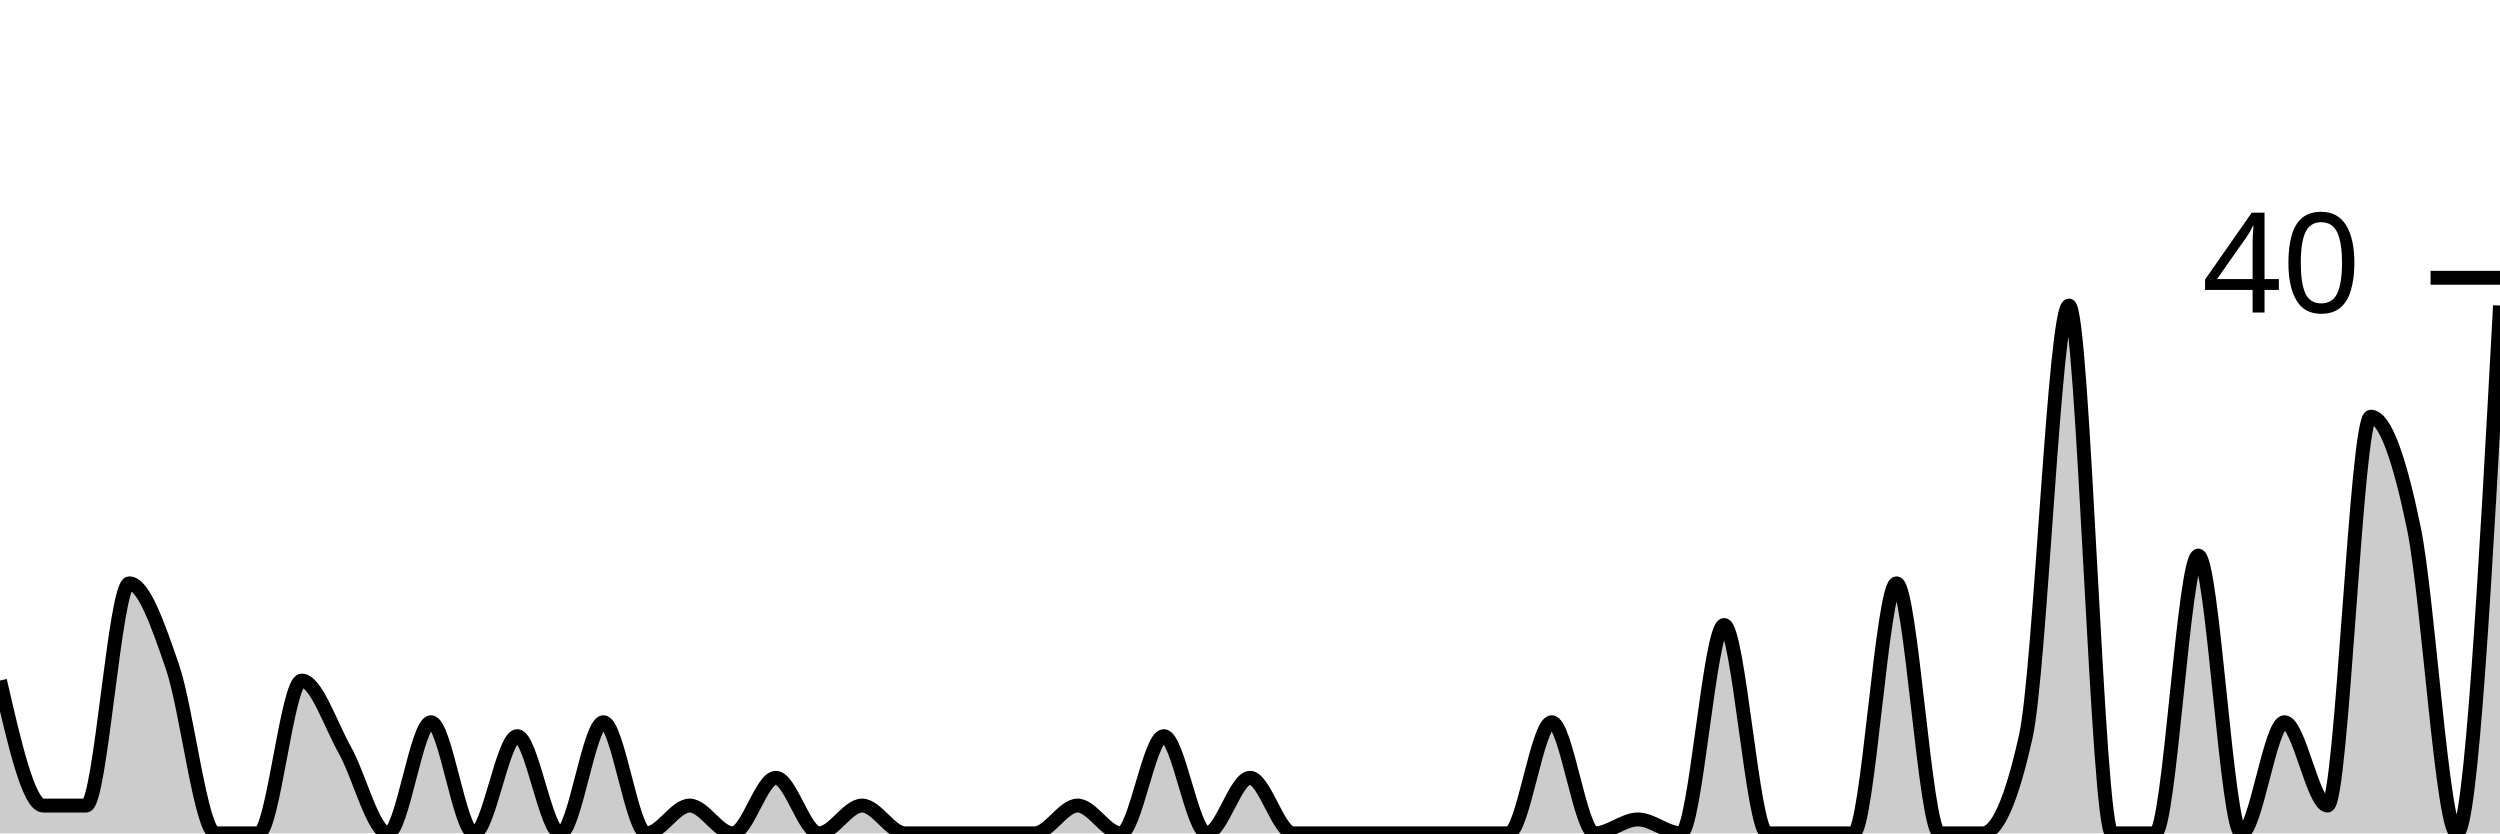
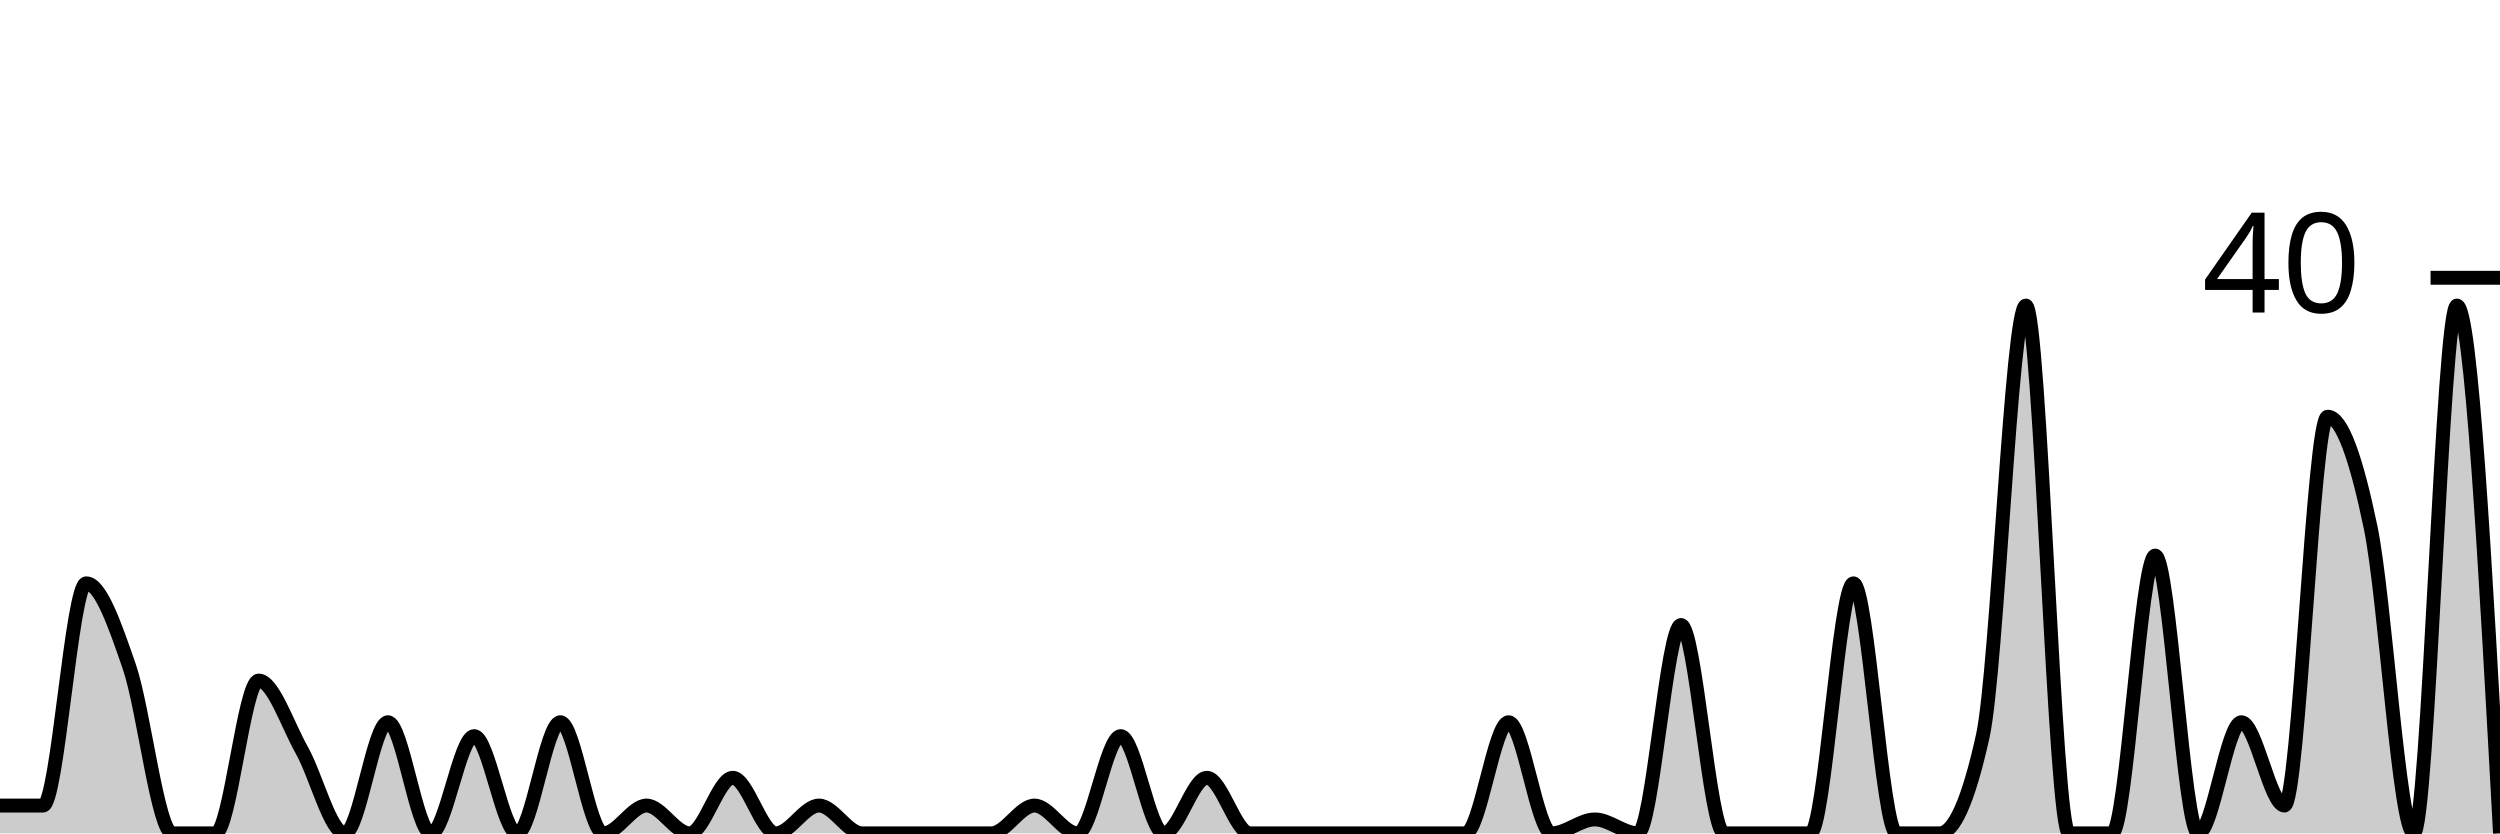
<svg xmlns="http://www.w3.org/2000/svg" viewBox="0 0 180 60">
  <g transform="translate(0,20)">
-     <path class="area" fill="rgba(0, 0, 0, 0.2)" d="M0,29C1.034,33.5,2.069,38,3.103,38C4.138,38,5.172,38,6.207,38C7.241,38,8.276,22,9.31,22C10.345,22,11.379,25,12.414,28C13.448,31,14.483,40,15.517,40C16.552,40,17.586,40,18.621,40C19.655,40,20.69,29,21.724,29C22.759,29,23.793,32.167,24.828,34C25.862,35.833,26.897,40,27.931,40C28.966,40,30,32,31.034,32C32.069,32,33.103,40,34.138,40C35.172,40,36.207,33,37.241,33C38.276,33,39.31,40,40.345,40C41.379,40,42.414,32,43.448,32C44.483,32,45.517,40,46.552,40C47.586,40,48.621,38,49.655,38C50.69,38,51.724,40,52.759,40C53.793,40,54.828,36,55.862,36C56.897,36,57.931,40,58.966,40C60,40,61.034,38,62.069,38C63.103,38,64.138,40,65.172,40C66.207,40,67.241,40,68.276,40C69.31,40,70.345,40,71.379,40C72.414,40,73.448,40,74.483,40C75.517,40,76.552,38,77.586,38C78.621,38,79.655,40,80.69,40C81.724,40,82.759,33,83.793,33C84.828,33,85.862,40,86.897,40C87.931,40,88.966,36,90,36C91.034,36,92.069,40,93.103,40C94.138,40,95.172,40,96.207,40C97.241,40,98.276,40,99.31,40C100.345,40,101.379,40,102.414,40C103.448,40,104.483,40,105.517,40C106.552,40,107.586,40,108.621,40C109.655,40,110.69,32,111.724,32C112.759,32,113.793,40,114.828,40C115.862,40,116.897,39,117.931,39C118.966,39,120,40,121.034,40C122.069,40,123.103,25,124.138,25C125.172,25,126.207,40,127.241,40C128.276,40,129.31,40,130.345,40C131.379,40,132.414,40,133.448,40C134.483,40,135.517,22,136.552,22C137.586,22,138.621,40,139.655,40C140.69,40,141.724,40,142.759,40C143.793,40,144.828,37.667,145.862,33C146.897,28.333,147.931,2,148.966,2C150,2,151.034,40,152.069,40C153.103,40,154.138,40,155.172,40C156.207,40,157.241,20,158.276,20C159.31,20,160.345,40,161.379,40C162.414,40,163.448,32,164.483,32C165.517,32,166.552,38,167.586,38C168.621,38,169.655,10,170.69,10C171.724,10,172.759,13,173.793,18C174.828,23,175.862,40,176.897,40C177.931,40,178.966,21,180,2L180,40C178.966,40,177.931,40,176.897,40C175.862,40,174.828,40,173.793,40C172.759,40,171.724,40,170.69,40C169.655,40,168.621,40,167.586,40C166.552,40,165.517,40,164.483,40C163.448,40,162.414,40,161.379,40C160.345,40,159.31,40,158.276,40C157.241,40,156.207,40,155.172,40C154.138,40,153.103,40,152.069,40C151.034,40,150,40,148.966,40C147.931,40,146.897,40,145.862,40C144.828,40,143.793,40,142.759,40C141.724,40,140.69,40,139.655,40C138.621,40,137.586,40,136.552,40C135.517,40,134.483,40,133.448,40C132.414,40,131.379,40,130.345,40C129.31,40,128.276,40,127.241,40C126.207,40,125.172,40,124.138,40C123.103,40,122.069,40,121.034,40C120,40,118.966,40,117.931,40C116.897,40,115.862,40,114.828,40C113.793,40,112.759,40,111.724,40C110.69,40,109.655,40,108.621,40C107.586,40,106.552,40,105.517,40C104.483,40,103.448,40,102.414,40C101.379,40,100.345,40,99.31,40C98.276,40,97.241,40,96.207,40C95.172,40,94.138,40,93.103,40C92.069,40,91.034,40,90,40C88.966,40,87.931,40,86.897,40C85.862,40,84.828,40,83.793,40C82.759,40,81.724,40,80.69,40C79.655,40,78.621,40,77.586,40C76.552,40,75.517,40,74.483,40C73.448,40,72.414,40,71.379,40C70.345,40,69.31,40,68.276,40C67.241,40,66.207,40,65.172,40C64.138,40,63.103,40,62.069,40C61.034,40,60,40,58.966,40C57.931,40,56.897,40,55.862,40C54.828,40,53.793,40,52.759,40C51.724,40,50.69,40,49.655,40C48.621,40,47.586,40,46.552,40C45.517,40,44.483,40,43.448,40C42.414,40,41.379,40,40.345,40C39.31,40,38.276,40,37.241,40C36.207,40,35.172,40,34.138,40C33.103,40,32.069,40,31.034,40C30,40,28.966,40,27.931,40C26.897,40,25.862,40,24.828,40C23.793,40,22.759,40,21.724,40C20.69,40,19.655,40,18.621,40C17.586,40,16.552,40,15.517,40C14.483,40,13.448,40,12.414,40C11.379,40,10.345,40,9.31,40C8.276,40,7.241,40,6.207,40C5.172,40,4.138,40,3.103,40C2.069,40,1.034,40,0,40Z" />
-     <path class="line" stroke="black" fill="none" d="M0,29C1.034,33.5,2.069,38,3.103,38C4.138,38,5.172,38,6.207,38C7.241,38,8.276,22,9.31,22C10.345,22,11.379,25,12.414,28C13.448,31,14.483,40,15.517,40C16.552,40,17.586,40,18.621,40C19.655,40,20.69,29,21.724,29C22.759,29,23.793,32.167,24.828,34C25.862,35.833,26.897,40,27.931,40C28.966,40,30,32,31.034,32C32.069,32,33.103,40,34.138,40C35.172,40,36.207,33,37.241,33C38.276,33,39.31,40,40.345,40C41.379,40,42.414,32,43.448,32C44.483,32,45.517,40,46.552,40C47.586,40,48.621,38,49.655,38C50.69,38,51.724,40,52.759,40C53.793,40,54.828,36,55.862,36C56.897,36,57.931,40,58.966,40C60,40,61.034,38,62.069,38C63.103,38,64.138,40,65.172,40C66.207,40,67.241,40,68.276,40C69.31,40,70.345,40,71.379,40C72.414,40,73.448,40,74.483,40C75.517,40,76.552,38,77.586,38C78.621,38,79.655,40,80.69,40C81.724,40,82.759,33,83.793,33C84.828,33,85.862,40,86.897,40C87.931,40,88.966,36,90,36C91.034,36,92.069,40,93.103,40C94.138,40,95.172,40,96.207,40C97.241,40,98.276,40,99.31,40C100.345,40,101.379,40,102.414,40C103.448,40,104.483,40,105.517,40C106.552,40,107.586,40,108.621,40C109.655,40,110.69,32,111.724,32C112.759,32,113.793,40,114.828,40C115.862,40,116.897,39,117.931,39C118.966,39,120,40,121.034,40C122.069,40,123.103,25,124.138,25C125.172,25,126.207,40,127.241,40C128.276,40,129.31,40,130.345,40C131.379,40,132.414,40,133.448,40C134.483,40,135.517,22,136.552,22C137.586,22,138.621,40,139.655,40C140.69,40,141.724,40,142.759,40C143.793,40,144.828,37.667,145.862,33C146.897,28.333,147.931,2,148.966,2C150,2,151.034,40,152.069,40C153.103,40,154.138,40,155.172,40C156.207,40,157.241,20,158.276,20C159.31,20,160.345,40,161.379,40C162.414,40,163.448,32,164.483,32C165.517,32,166.552,38,167.586,38C168.621,38,169.655,10,170.69,10C171.724,10,172.759,13,173.793,18C174.828,23,175.862,40,176.897,40C177.931,40,178.966,21,180,2" />
+     <path class="area" fill="rgba(0, 0, 0, 0.2)" d="M0,38C1.034,38,2.069,38,3.103,38C4.138,38,5.172,22,6.207,22C7.241,22,8.276,25,9.31,28C10.345,31,11.379,40,12.414,40C13.448,40,14.483,40,15.517,40C16.552,40,17.586,29,18.621,29C19.655,29,20.69,32.167,21.724,34C22.759,35.833,23.793,40,24.828,40C25.862,40,26.897,32,27.931,32C28.966,32,30,40,31.034,40C32.069,40,33.103,33,34.138,33C35.172,33,36.207,40,37.241,40C38.276,40,39.31,32,40.345,32C41.379,32,42.414,40,43.448,40C44.483,40,45.517,38,46.552,38C47.586,38,48.621,40,49.655,40C50.69,40,51.724,36,52.759,36C53.793,36,54.828,40,55.862,40C56.897,40,57.931,38,58.966,38C60,38,61.034,40,62.069,40C63.103,40,64.138,40,65.172,40C66.207,40,67.241,40,68.276,40C69.31,40,70.345,40,71.379,40C72.414,40,73.448,38,74.483,38C75.517,38,76.552,40,77.586,40C78.621,40,79.655,33,80.69,33C81.724,33,82.759,40,83.793,40C84.828,40,85.862,36,86.897,36C87.931,36,88.966,40,90,40C91.034,40,92.069,40,93.103,40C94.138,40,95.172,40,96.207,40C97.241,40,98.276,40,99.31,40C100.345,40,101.379,40,102.414,40C103.448,40,104.483,40,105.517,40C106.552,40,107.586,32,108.621,32C109.655,32,110.69,40,111.724,40C112.759,40,113.793,39,114.828,39C115.862,39,116.897,40,117.931,40C118.966,40,120,25,121.034,25C122.069,25,123.103,40,124.138,40C125.172,40,126.207,40,127.241,40C128.276,40,129.31,40,130.345,40C131.379,40,132.414,22,133.448,22C134.483,22,135.517,40,136.552,40C137.586,40,138.621,40,139.655,40C140.69,40,141.724,37.667,142.759,33C143.793,28.333,144.828,2,145.862,2C146.897,2,147.931,40,148.966,40C150,40,151.034,40,152.069,40C153.103,40,154.138,20,155.172,20C156.207,20,157.241,40,158.276,40C159.31,40,160.345,32,161.379,32C162.414,32,163.448,38,164.483,38C165.517,38,166.552,10,167.586,10C168.621,10,169.655,13,170.69,18C171.724,23,172.759,40,173.793,40C174.828,40,175.862,2,176.897,2C177.931,2,178.966,21,180,40L180,40C178.966,40,177.931,40,176.897,40C175.862,40,174.828,40,173.793,40C172.759,40,171.724,40,170.69,40C169.655,40,168.621,40,167.586,40C166.552,40,165.517,40,164.483,40C163.448,40,162.414,40,161.379,40C160.345,40,159.31,40,158.276,40C157.241,40,156.207,40,155.172,40C154.138,40,153.103,40,152.069,40C151.034,40,150,40,148.966,40C147.931,40,146.897,40,145.862,40C144.828,40,143.793,40,142.759,40C141.724,40,140.69,40,139.655,40C138.621,40,137.586,40,136.552,40C135.517,40,134.483,40,133.448,40C132.414,40,131.379,40,130.345,40C129.31,40,128.276,40,127.241,40C126.207,40,125.172,40,124.138,40C123.103,40,122.069,40,121.034,40C120,40,118.966,40,117.931,40C116.897,40,115.862,40,114.828,40C113.793,40,112.759,40,111.724,40C110.69,40,109.655,40,108.621,40C107.586,40,106.552,40,105.517,40C104.483,40,103.448,40,102.414,40C101.379,40,100.345,40,99.31,40C98.276,40,97.241,40,96.207,40C95.172,40,94.138,40,93.103,40C92.069,40,91.034,40,90,40C88.966,40,87.931,40,86.897,40C85.862,40,84.828,40,83.793,40C82.759,40,81.724,40,80.69,40C79.655,40,78.621,40,77.586,40C76.552,40,75.517,40,74.483,40C73.448,40,72.414,40,71.379,40C70.345,40,69.31,40,68.276,40C67.241,40,66.207,40,65.172,40C64.138,40,63.103,40,62.069,40C61.034,40,60,40,58.966,40C57.931,40,56.897,40,55.862,40C54.828,40,53.793,40,52.759,40C51.724,40,50.69,40,49.655,40C48.621,40,47.586,40,46.552,40C45.517,40,44.483,40,43.448,40C42.414,40,41.379,40,40.345,40C39.31,40,38.276,40,37.241,40C36.207,40,35.172,40,34.138,40C33.103,40,32.069,40,31.034,40C30,40,28.966,40,27.931,40C26.897,40,25.862,40,24.828,40C23.793,40,22.759,40,21.724,40C20.69,40,19.655,40,18.621,40C17.586,40,16.552,40,15.517,40C14.483,40,13.448,40,12.414,40C11.379,40,10.345,40,9.31,40C8.276,40,7.241,40,6.207,40C5.172,40,4.138,40,3.103,40C2.069,40,1.034,40,0,40Z" />
+     <path class="line" stroke="black" fill="none" d="M0,38C1.034,38,2.069,38,3.103,38C4.138,38,5.172,22,6.207,22C7.241,22,8.276,25,9.31,28C10.345,31,11.379,40,12.414,40C13.448,40,14.483,40,15.517,40C16.552,40,17.586,29,18.621,29C19.655,29,20.69,32.167,21.724,34C22.759,35.833,23.793,40,24.828,40C25.862,40,26.897,32,27.931,32C28.966,32,30,40,31.034,40C32.069,40,33.103,33,34.138,33C35.172,33,36.207,40,37.241,40C38.276,40,39.31,32,40.345,32C41.379,32,42.414,40,43.448,40C44.483,40,45.517,38,46.552,38C47.586,38,48.621,40,49.655,40C50.69,40,51.724,36,52.759,36C53.793,36,54.828,40,55.862,40C56.897,40,57.931,38,58.966,38C60,38,61.034,40,62.069,40C63.103,40,64.138,40,65.172,40C66.207,40,67.241,40,68.276,40C69.31,40,70.345,40,71.379,40C72.414,40,73.448,38,74.483,38C75.517,38,76.552,40,77.586,40C78.621,40,79.655,33,80.69,33C81.724,33,82.759,40,83.793,40C84.828,40,85.862,36,86.897,36C87.931,36,88.966,40,90,40C91.034,40,92.069,40,93.103,40C94.138,40,95.172,40,96.207,40C97.241,40,98.276,40,99.31,40C100.345,40,101.379,40,102.414,40C103.448,40,104.483,40,105.517,40C106.552,40,107.586,32,108.621,32C109.655,32,110.69,40,111.724,40C112.759,40,113.793,39,114.828,39C115.862,39,116.897,40,117.931,40C118.966,40,120,25,121.034,25C122.069,25,123.103,40,124.138,40C125.172,40,126.207,40,127.241,40C128.276,40,129.31,40,130.345,40C131.379,40,132.414,22,133.448,22C134.483,22,135.517,40,136.552,40C137.586,40,138.621,40,139.655,40C140.69,40,141.724,37.667,142.759,33C143.793,28.333,144.828,2,145.862,2C146.897,2,147.931,40,148.966,40C150,40,151.034,40,152.069,40C153.103,40,154.138,20,155.172,20C156.207,20,157.241,40,158.276,40C159.31,40,160.345,32,161.379,32C162.414,32,163.448,38,164.483,38C165.517,38,166.552,10,167.586,10C168.621,10,169.655,13,170.69,18C171.724,23,172.759,40,173.793,40C174.828,40,175.862,2,176.897,2C177.931,2,178.966,21,180,40" />
    <path class="axis-ceiling" stroke-width="1" stroke="black" fill="none" d="M175,0L180,0" />
    <text class="axis-ceiling-label" font-family="sans-serif" text-anchor="end" font-size="10px" x="170" y="2.5">40</text>
  </g>
</svg>
